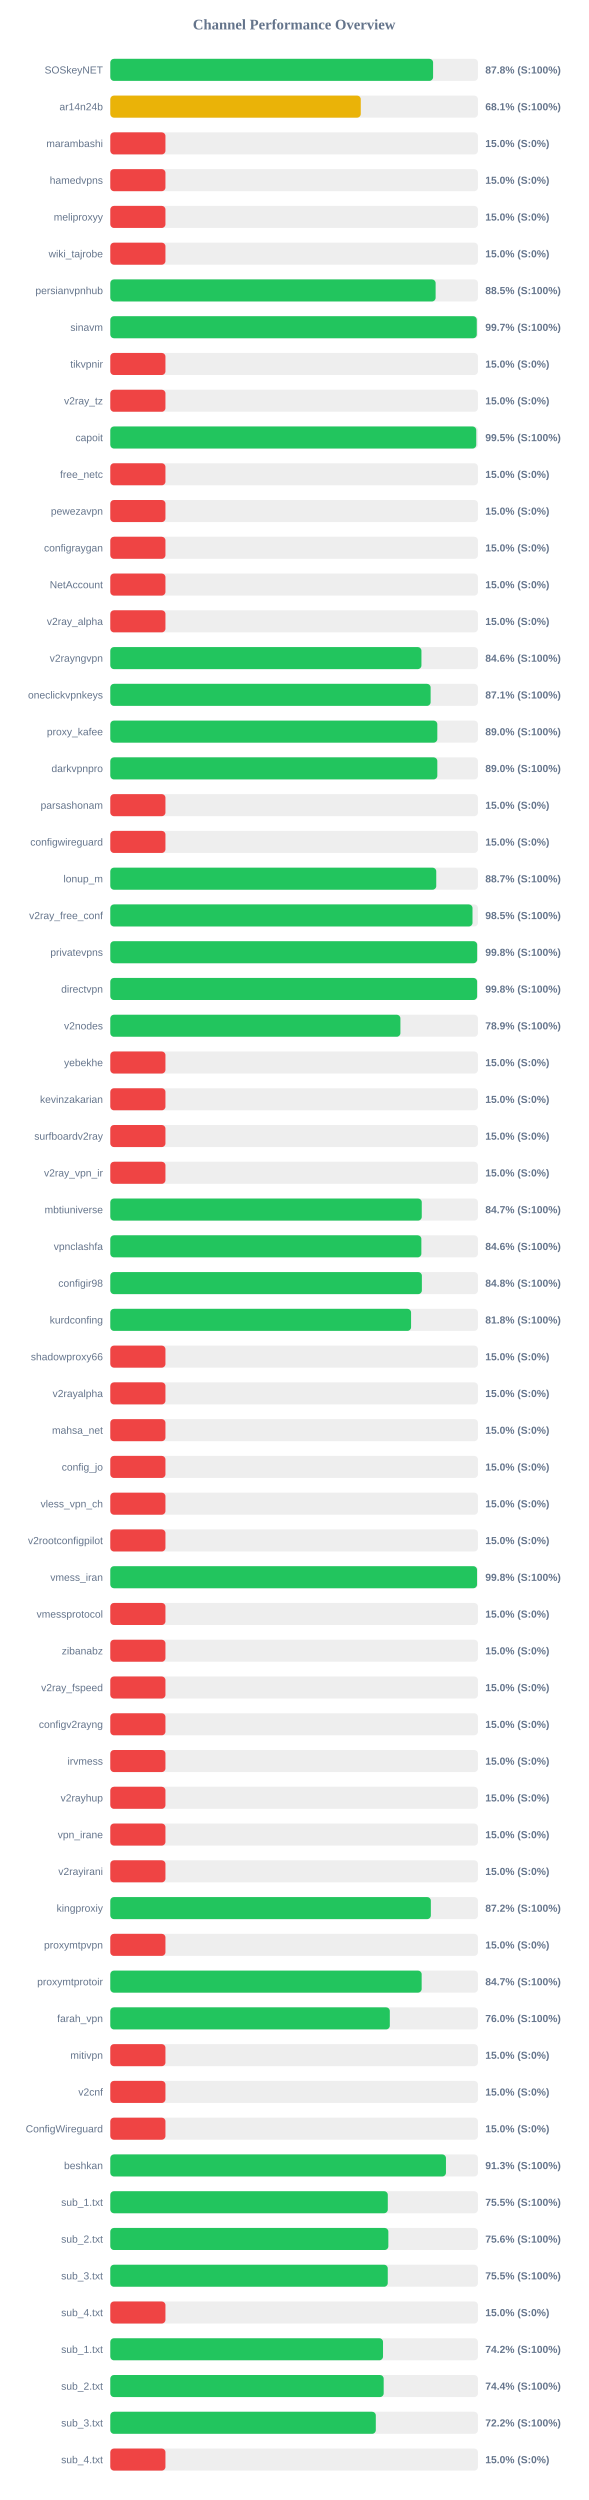
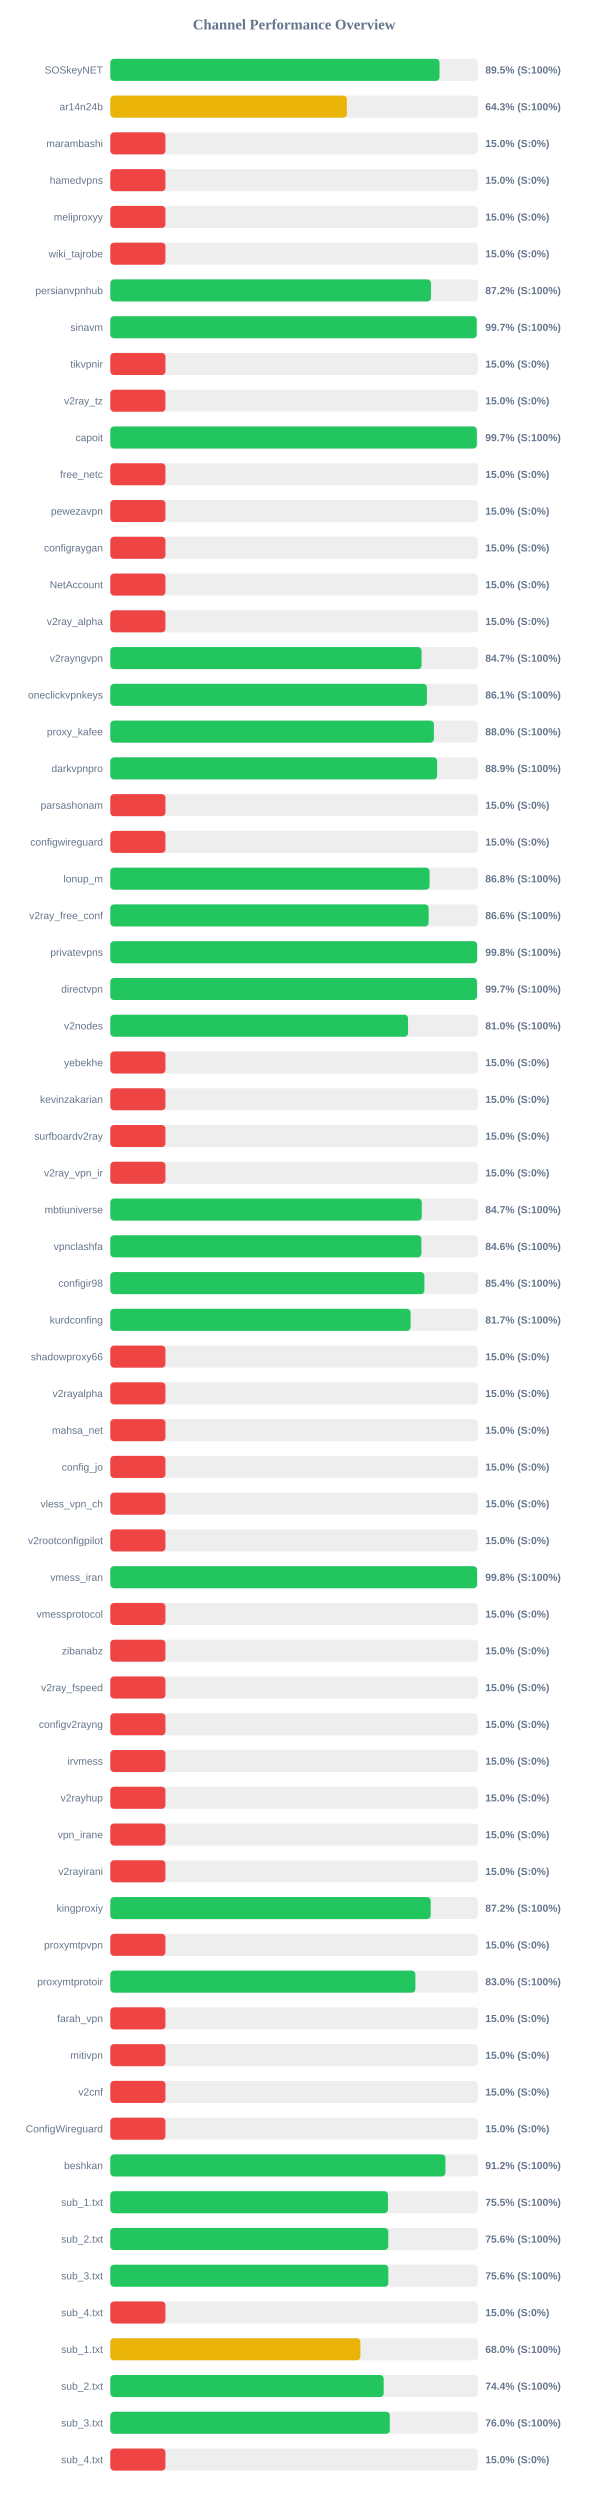
<svg xmlns="http://www.w3.org/2000/svg" width="800" height="3400" version="1.1">
  <style>
        .row { font: 14px Arial; fill: #64748b; }
        .score { font: bold 14px Arial; fill: #64748b; }
    </style>
  <text x="400" y="40" text-anchor="middle" font-size="20px" font-weight="bold" fill="#64748b">Channel Performance Overview</text>
  <rect x="150" y="80" width="500" height="30" fill="#eee" rx="5" />
-   <rect x="150" y="80" width="439.0" height="30" fill="#22c55e" rx="5" />
+   <rect x="150" y="80" width="447.75" height="30" fill="#22c55e" rx="5" />
  <text x="140" y="100" text-anchor="end" class="row">SOSkeyNET</text>
-   <text x="660" y="100" text-anchor="start" class="score">87.8% (S:100%)</text>
+   <text x="660" y="100" text-anchor="start" class="score">89.5% (S:100%)</text>
  <rect x="150" y="130" width="500" height="30" fill="#eee" rx="5" />
-   <rect x="150" y="130" width="340.65" height="30" fill="#eab308" rx="5" />
+   <rect x="150" y="130" width="321.75" height="30" fill="#eab308" rx="5" />
  <text x="140" y="150" text-anchor="end" class="row">ar14n24b</text>
-   <text x="660" y="150" text-anchor="start" class="score">68.1% (S:100%)</text>
+   <text x="660" y="150" text-anchor="start" class="score">64.3% (S:100%)</text>
  <rect x="150" y="180" width="500" height="30" fill="#eee" rx="5" />
  <rect x="150" y="180" width="75.0" height="30" fill="#ef4444" rx="5" />
  <text x="140" y="200" text-anchor="end" class="row">marambashi</text>
  <text x="660" y="200" text-anchor="start" class="score">15.0% (S:0%)</text>
  <rect x="150" y="230" width="500" height="30" fill="#eee" rx="5" />
  <rect x="150" y="230" width="75.0" height="30" fill="#ef4444" rx="5" />
  <text x="140" y="250" text-anchor="end" class="row">hamedvpns</text>
  <text x="660" y="250" text-anchor="start" class="score">15.0% (S:0%)</text>
  <rect x="150" y="280" width="500" height="30" fill="#eee" rx="5" />
  <rect x="150" y="280" width="75.0" height="30" fill="#ef4444" rx="5" />
  <text x="140" y="300" text-anchor="end" class="row">meliproxyy</text>
  <text x="660" y="300" text-anchor="start" class="score">15.0% (S:0%)</text>
  <rect x="150" y="330" width="500" height="30" fill="#eee" rx="5" />
  <rect x="150" y="330" width="75.0" height="30" fill="#ef4444" rx="5" />
  <text x="140" y="350" text-anchor="end" class="row">wiki_tajrobe</text>
  <text x="660" y="350" text-anchor="start" class="score">15.0% (S:0%)</text>
  <rect x="150" y="380" width="500" height="30" fill="#eee" rx="5" />
-   <rect x="150" y="380" width="442.45" height="30" fill="#22c55e" rx="5" />
+   <rect x="150" y="380" width="436.1" height="30" fill="#22c55e" rx="5" />
  <text x="140" y="400" text-anchor="end" class="row">persianvpnhub</text>
-   <text x="660" y="400" text-anchor="start" class="score">88.5% (S:100%)</text>
+   <text x="660" y="400" text-anchor="start" class="score">87.2% (S:100%)</text>
  <rect x="150" y="430" width="500" height="30" fill="#eee" rx="5" />
-   <rect x="150" y="430" width="498.4" height="30" fill="#22c55e" rx="5" />
+   <rect x="150" y="430" width="498.3" height="30" fill="#22c55e" rx="5" />
  <text x="140" y="450" text-anchor="end" class="row">sinavm</text>
  <text x="660" y="450" text-anchor="start" class="score">99.7% (S:100%)</text>
  <rect x="150" y="480" width="500" height="30" fill="#eee" rx="5" />
  <rect x="150" y="480" width="75.0" height="30" fill="#ef4444" rx="5" />
  <text x="140" y="500" text-anchor="end" class="row">tikvpnir</text>
  <text x="660" y="500" text-anchor="start" class="score">15.0% (S:0%)</text>
  <rect x="150" y="530" width="500" height="30" fill="#eee" rx="5" />
  <rect x="150" y="530" width="75.0" height="30" fill="#ef4444" rx="5" />
  <text x="140" y="550" text-anchor="end" class="row">v2ray_tz</text>
  <text x="660" y="550" text-anchor="start" class="score">15.0% (S:0%)</text>
  <rect x="150" y="580" width="500" height="30" fill="#eee" rx="5" />
-   <rect x="150" y="580" width="497.7" height="30" fill="#22c55e" rx="5" />
+   <rect x="150" y="580" width="498.45" height="30" fill="#22c55e" rx="5" />
  <text x="140" y="600" text-anchor="end" class="row">capoit</text>
-   <text x="660" y="600" text-anchor="start" class="score">99.5% (S:100%)</text>
+   <text x="660" y="600" text-anchor="start" class="score">99.7% (S:100%)</text>
  <rect x="150" y="630" width="500" height="30" fill="#eee" rx="5" />
  <rect x="150" y="630" width="75.0" height="30" fill="#ef4444" rx="5" />
  <text x="140" y="650" text-anchor="end" class="row">free_netc</text>
  <text x="660" y="650" text-anchor="start" class="score">15.0% (S:0%)</text>
  <rect x="150" y="680" width="500" height="30" fill="#eee" rx="5" />
  <rect x="150" y="680" width="75.0" height="30" fill="#ef4444" rx="5" />
  <text x="140" y="700" text-anchor="end" class="row">pewezavpn</text>
  <text x="660" y="700" text-anchor="start" class="score">15.0% (S:0%)</text>
  <rect x="150" y="730" width="500" height="30" fill="#eee" rx="5" />
  <rect x="150" y="730" width="75.0" height="30" fill="#ef4444" rx="5" />
  <text x="140" y="750" text-anchor="end" class="row">configraygan</text>
  <text x="660" y="750" text-anchor="start" class="score">15.0% (S:0%)</text>
  <rect x="150" y="780" width="500" height="30" fill="#eee" rx="5" />
  <rect x="150" y="780" width="75.0" height="30" fill="#ef4444" rx="5" />
  <text x="140" y="800" text-anchor="end" class="row">NetAccount</text>
  <text x="660" y="800" text-anchor="start" class="score">15.0% (S:0%)</text>
  <rect x="150" y="830" width="500" height="30" fill="#eee" rx="5" />
  <rect x="150" y="830" width="75.0" height="30" fill="#ef4444" rx="5" />
  <text x="140" y="850" text-anchor="end" class="row">v2ray_alpha</text>
  <text x="660" y="850" text-anchor="start" class="score">15.0% (S:0%)</text>
  <rect x="150" y="880" width="500" height="30" fill="#eee" rx="5" />
-   <rect x="150" y="880" width="423.15" height="30" fill="#22c55e" rx="5" />
+   <rect x="150" y="880" width="423.35" height="30" fill="#22c55e" rx="5" />
  <text x="140" y="900" text-anchor="end" class="row">v2rayngvpn</text>
-   <text x="660" y="900" text-anchor="start" class="score">84.6% (S:100%)</text>
+   <text x="660" y="900" text-anchor="start" class="score">84.7% (S:100%)</text>
  <rect x="150" y="930" width="500" height="30" fill="#eee" rx="5" />
-   <rect x="150" y="930" width="435.65" height="30" fill="#22c55e" rx="5" />
+   <rect x="150" y="930" width="430.6" height="30" fill="#22c55e" rx="5" />
  <text x="140" y="950" text-anchor="end" class="row">oneclickvpnkeys</text>
-   <text x="660" y="950" text-anchor="start" class="score">87.1% (S:100%)</text>
+   <text x="660" y="950" text-anchor="start" class="score">86.1% (S:100%)</text>
  <rect x="150" y="980" width="500" height="30" fill="#eee" rx="5" />
-   <rect x="150" y="980" width="444.75" height="30" fill="#22c55e" rx="5" />
+   <rect x="150" y="980" width="440.1" height="30" fill="#22c55e" rx="5" />
  <text x="140" y="1000" text-anchor="end" class="row">proxy_kafee</text>
-   <text x="660" y="1000" text-anchor="start" class="score">89.0% (S:100%)</text>
+   <text x="660" y="1000" text-anchor="start" class="score">88.0% (S:100%)</text>
  <rect x="150" y="1030" width="500" height="30" fill="#eee" rx="5" />
-   <rect x="150" y="1030" width="444.75" height="30" fill="#22c55e" rx="5" />
+   <rect x="150" y="1030" width="444.55" height="30" fill="#22c55e" rx="5" />
  <text x="140" y="1050" text-anchor="end" class="row">darkvpnpro</text>
-   <text x="660" y="1050" text-anchor="start" class="score">89.0% (S:100%)</text>
+   <text x="660" y="1050" text-anchor="start" class="score">88.9% (S:100%)</text>
  <rect x="150" y="1080" width="500" height="30" fill="#eee" rx="5" />
  <rect x="150" y="1080" width="75.0" height="30" fill="#ef4444" rx="5" />
  <text x="140" y="1100" text-anchor="end" class="row">parsashonam</text>
  <text x="660" y="1100" text-anchor="start" class="score">15.0% (S:0%)</text>
  <rect x="150" y="1130" width="500" height="30" fill="#eee" rx="5" />
  <rect x="150" y="1130" width="75.0" height="30" fill="#ef4444" rx="5" />
  <text x="140" y="1150" text-anchor="end" class="row">configwireguard</text>
  <text x="660" y="1150" text-anchor="start" class="score">15.0% (S:0%)</text>
  <rect x="150" y="1180" width="500" height="30" fill="#eee" rx="5" />
-   <rect x="150" y="1180" width="443.3" height="30" fill="#22c55e" rx="5" />
+   <rect x="150" y="1180" width="434.2" height="30" fill="#22c55e" rx="5" />
  <text x="140" y="1200" text-anchor="end" class="row">lonup_m</text>
-   <text x="660" y="1200" text-anchor="start" class="score">88.7% (S:100%)</text>
+   <text x="660" y="1200" text-anchor="start" class="score">86.8% (S:100%)</text>
  <rect x="150" y="1230" width="500" height="30" fill="#eee" rx="5" />
-   <rect x="150" y="1230" width="492.6" height="30" fill="#22c55e" rx="5" />
+   <rect x="150" y="1230" width="432.95" height="30" fill="#22c55e" rx="5" />
  <text x="140" y="1250" text-anchor="end" class="row">v2ray_free_conf</text>
-   <text x="660" y="1250" text-anchor="start" class="score">98.5% (S:100%)</text>
+   <text x="660" y="1250" text-anchor="start" class="score">86.6% (S:100%)</text>
  <rect x="150" y="1280" width="500" height="30" fill="#eee" rx="5" />
  <rect x="150" y="1280" width="498.9" height="30" fill="#22c55e" rx="5" />
  <text x="140" y="1300" text-anchor="end" class="row">privatevpns</text>
  <text x="660" y="1300" text-anchor="start" class="score">99.8% (S:100%)</text>
  <rect x="150" y="1330" width="500" height="30" fill="#eee" rx="5" />
-   <rect x="150" y="1330" width="498.85" height="30" fill="#22c55e" rx="5" />
+   <rect x="150" y="1330" width="498.7" height="30" fill="#22c55e" rx="5" />
  <text x="140" y="1350" text-anchor="end" class="row">directvpn</text>
-   <text x="660" y="1350" text-anchor="start" class="score">99.8% (S:100%)</text>
+   <text x="660" y="1350" text-anchor="start" class="score">99.7% (S:100%)</text>
  <rect x="150" y="1380" width="500" height="30" fill="#eee" rx="5" />
-   <rect x="150" y="1380" width="394.55" height="30" fill="#22c55e" rx="5" />
+   <rect x="150" y="1380" width="404.95" height="30" fill="#22c55e" rx="5" />
  <text x="140" y="1400" text-anchor="end" class="row">v2nodes</text>
-   <text x="660" y="1400" text-anchor="start" class="score">78.9% (S:100%)</text>
+   <text x="660" y="1400" text-anchor="start" class="score">81.0% (S:100%)</text>
  <rect x="150" y="1430" width="500" height="30" fill="#eee" rx="5" />
  <rect x="150" y="1430" width="75.0" height="30" fill="#ef4444" rx="5" />
  <text x="140" y="1450" text-anchor="end" class="row">yebekhe</text>
  <text x="660" y="1450" text-anchor="start" class="score">15.0% (S:0%)</text>
  <rect x="150" y="1480" width="500" height="30" fill="#eee" rx="5" />
  <rect x="150" y="1480" width="75.0" height="30" fill="#ef4444" rx="5" />
  <text x="140" y="1500" text-anchor="end" class="row">kevinzakarian</text>
  <text x="660" y="1500" text-anchor="start" class="score">15.0% (S:0%)</text>
  <rect x="150" y="1530" width="500" height="30" fill="#eee" rx="5" />
  <rect x="150" y="1530" width="75.0" height="30" fill="#ef4444" rx="5" />
  <text x="140" y="1550" text-anchor="end" class="row">surfboardv2ray</text>
  <text x="660" y="1550" text-anchor="start" class="score">15.0% (S:0%)</text>
  <rect x="150" y="1580" width="500" height="30" fill="#eee" rx="5" />
  <rect x="150" y="1580" width="75.0" height="30" fill="#ef4444" rx="5" />
  <text x="140" y="1600" text-anchor="end" class="row">v2ray_vpn_ir</text>
  <text x="660" y="1600" text-anchor="start" class="score">15.0% (S:0%)</text>
  <rect x="150" y="1630" width="500" height="30" fill="#eee" rx="5" />
  <rect x="150" y="1630" width="423.6" height="30" fill="#22c55e" rx="5" />
  <text x="140" y="1650" text-anchor="end" class="row">mbtiuniverse</text>
  <text x="660" y="1650" text-anchor="start" class="score">84.7% (S:100%)</text>
  <rect x="150" y="1680" width="500" height="30" fill="#eee" rx="5" />
-   <rect x="150" y="1680" width="423.05" height="30" fill="#22c55e" rx="5" />
+   <rect x="150" y="1680" width="423.1" height="30" fill="#22c55e" rx="5" />
  <text x="140" y="1700" text-anchor="end" class="row">vpnclashfa</text>
  <text x="660" y="1700" text-anchor="start" class="score">84.6% (S:100%)</text>
  <rect x="150" y="1730" width="500" height="30" fill="#eee" rx="5" />
-   <rect x="150" y="1730" width="423.75" height="30" fill="#22c55e" rx="5" />
+   <rect x="150" y="1730" width="427.15" height="30" fill="#22c55e" rx="5" />
  <text x="140" y="1750" text-anchor="end" class="row">configir98</text>
-   <text x="660" y="1750" text-anchor="start" class="score">84.8% (S:100%)</text>
+   <text x="660" y="1750" text-anchor="start" class="score">85.4% (S:100%)</text>
  <rect x="150" y="1780" width="500" height="30" fill="#eee" rx="5" />
-   <rect x="150" y="1780" width="409.05" height="30" fill="#22c55e" rx="5" />
+   <rect x="150" y="1780" width="408.4" height="30" fill="#22c55e" rx="5" />
  <text x="140" y="1800" text-anchor="end" class="row">kurdconfing</text>
-   <text x="660" y="1800" text-anchor="start" class="score">81.8% (S:100%)</text>
+   <text x="660" y="1800" text-anchor="start" class="score">81.7% (S:100%)</text>
  <rect x="150" y="1830" width="500" height="30" fill="#eee" rx="5" />
  <rect x="150" y="1830" width="75.0" height="30" fill="#ef4444" rx="5" />
  <text x="140" y="1850" text-anchor="end" class="row">shadowproxy66</text>
  <text x="660" y="1850" text-anchor="start" class="score">15.0% (S:0%)</text>
  <rect x="150" y="1880" width="500" height="30" fill="#eee" rx="5" />
  <rect x="150" y="1880" width="75.0" height="30" fill="#ef4444" rx="5" />
  <text x="140" y="1900" text-anchor="end" class="row">v2rayalpha</text>
  <text x="660" y="1900" text-anchor="start" class="score">15.0% (S:0%)</text>
  <rect x="150" y="1930" width="500" height="30" fill="#eee" rx="5" />
  <rect x="150" y="1930" width="75.0" height="30" fill="#ef4444" rx="5" />
  <text x="140" y="1950" text-anchor="end" class="row">mahsa_net</text>
  <text x="660" y="1950" text-anchor="start" class="score">15.0% (S:0%)</text>
  <rect x="150" y="1980" width="500" height="30" fill="#eee" rx="5" />
  <rect x="150" y="1980" width="75.0" height="30" fill="#ef4444" rx="5" />
  <text x="140" y="2000" text-anchor="end" class="row">config_jo</text>
  <text x="660" y="2000" text-anchor="start" class="score">15.0% (S:0%)</text>
  <rect x="150" y="2030" width="500" height="30" fill="#eee" rx="5" />
  <rect x="150" y="2030" width="75.0" height="30" fill="#ef4444" rx="5" />
  <text x="140" y="2050" text-anchor="end" class="row">vless_vpn_ch</text>
  <text x="660" y="2050" text-anchor="start" class="score">15.0% (S:0%)</text>
  <rect x="150" y="2080" width="500" height="30" fill="#eee" rx="5" />
  <rect x="150" y="2080" width="75.0" height="30" fill="#ef4444" rx="5" />
  <text x="140" y="2100" text-anchor="end" class="row">v2rootconfigpilot</text>
  <text x="660" y="2100" text-anchor="start" class="score">15.0% (S:0%)</text>
  <rect x="150" y="2130" width="500" height="30" fill="#eee" rx="5" />
-   <rect x="150" y="2130" width="498.75" height="30" fill="#22c55e" rx="5" />
+   <rect x="150" y="2130" width="498.8" height="30" fill="#22c55e" rx="5" />
  <text x="140" y="2150" text-anchor="end" class="row">vmess_iran</text>
  <text x="660" y="2150" text-anchor="start" class="score">99.8% (S:100%)</text>
  <rect x="150" y="2180" width="500" height="30" fill="#eee" rx="5" />
  <rect x="150" y="2180" width="75.0" height="30" fill="#ef4444" rx="5" />
  <text x="140" y="2200" text-anchor="end" class="row">vmessprotocol</text>
  <text x="660" y="2200" text-anchor="start" class="score">15.0% (S:0%)</text>
  <rect x="150" y="2230" width="500" height="30" fill="#eee" rx="5" />
  <rect x="150" y="2230" width="75.0" height="30" fill="#ef4444" rx="5" />
  <text x="140" y="2250" text-anchor="end" class="row">zibanabz</text>
  <text x="660" y="2250" text-anchor="start" class="score">15.0% (S:0%)</text>
  <rect x="150" y="2280" width="500" height="30" fill="#eee" rx="5" />
  <rect x="150" y="2280" width="75.0" height="30" fill="#ef4444" rx="5" />
  <text x="140" y="2300" text-anchor="end" class="row">v2ray_fspeed</text>
  <text x="660" y="2300" text-anchor="start" class="score">15.0% (S:0%)</text>
  <rect x="150" y="2330" width="500" height="30" fill="#eee" rx="5" />
  <rect x="150" y="2330" width="75.0" height="30" fill="#ef4444" rx="5" />
  <text x="140" y="2350" text-anchor="end" class="row">configv2rayng</text>
  <text x="660" y="2350" text-anchor="start" class="score">15.0% (S:0%)</text>
  <rect x="150" y="2380" width="500" height="30" fill="#eee" rx="5" />
  <rect x="150" y="2380" width="75.0" height="30" fill="#ef4444" rx="5" />
  <text x="140" y="2400" text-anchor="end" class="row">irvmess</text>
  <text x="660" y="2400" text-anchor="start" class="score">15.0% (S:0%)</text>
  <rect x="150" y="2430" width="500" height="30" fill="#eee" rx="5" />
  <rect x="150" y="2430" width="75.0" height="30" fill="#ef4444" rx="5" />
  <text x="140" y="2450" text-anchor="end" class="row">v2rayhup</text>
  <text x="660" y="2450" text-anchor="start" class="score">15.0% (S:0%)</text>
  <rect x="150" y="2480" width="500" height="30" fill="#eee" rx="5" />
  <rect x="150" y="2480" width="75.0" height="30" fill="#ef4444" rx="5" />
  <text x="140" y="2500" text-anchor="end" class="row">vpn_irane</text>
  <text x="660" y="2500" text-anchor="start" class="score">15.0% (S:0%)</text>
  <rect x="150" y="2530" width="500" height="30" fill="#eee" rx="5" />
  <rect x="150" y="2530" width="75.0" height="30" fill="#ef4444" rx="5" />
  <text x="140" y="2550" text-anchor="end" class="row">v2rayirani</text>
  <text x="660" y="2550" text-anchor="start" class="score">15.0% (S:0%)</text>
  <rect x="150" y="2580" width="500" height="30" fill="#eee" rx="5" />
-   <rect x="150" y="2580" width="435.95" height="30" fill="#22c55e" rx="5" />
+   <rect x="150" y="2580" width="435.75" height="30" fill="#22c55e" rx="5" />
  <text x="140" y="2600" text-anchor="end" class="row">kingproxiy</text>
  <text x="660" y="2600" text-anchor="start" class="score">87.2% (S:100%)</text>
  <rect x="150" y="2630" width="500" height="30" fill="#eee" rx="5" />
  <rect x="150" y="2630" width="75.0" height="30" fill="#ef4444" rx="5" />
  <text x="140" y="2650" text-anchor="end" class="row">proxymtpvpn</text>
  <text x="660" y="2650" text-anchor="start" class="score">15.0% (S:0%)</text>
  <rect x="150" y="2680" width="500" height="30" fill="#eee" rx="5" />
-   <rect x="150" y="2680" width="423.45" height="30" fill="#22c55e" rx="5" />
+   <rect x="150" y="2680" width="414.9" height="30" fill="#22c55e" rx="5" />
  <text x="140" y="2700" text-anchor="end" class="row">proxymtprotoir</text>
-   <text x="660" y="2700" text-anchor="start" class="score">84.7% (S:100%)</text>
+   <text x="660" y="2700" text-anchor="start" class="score">83.0% (S:100%)</text>
  <rect x="150" y="2730" width="500" height="30" fill="#eee" rx="5" />
-   <rect x="150" y="2730" width="380.15" height="30" fill="#22c55e" rx="5" />
+   <rect x="150" y="2730" width="75.0" height="30" fill="#ef4444" rx="5" />
  <text x="140" y="2750" text-anchor="end" class="row">farah_vpn</text>
-   <text x="660" y="2750" text-anchor="start" class="score">76.0% (S:100%)</text>
+   <text x="660" y="2750" text-anchor="start" class="score">15.0% (S:0%)</text>
  <rect x="150" y="2780" width="500" height="30" fill="#eee" rx="5" />
  <rect x="150" y="2780" width="75.0" height="30" fill="#ef4444" rx="5" />
  <text x="140" y="2800" text-anchor="end" class="row">mitivpn</text>
  <text x="660" y="2800" text-anchor="start" class="score">15.0% (S:0%)</text>
  <rect x="150" y="2830" width="500" height="30" fill="#eee" rx="5" />
  <rect x="150" y="2830" width="75.0" height="30" fill="#ef4444" rx="5" />
  <text x="140" y="2850" text-anchor="end" class="row">v2cnf</text>
  <text x="660" y="2850" text-anchor="start" class="score">15.0% (S:0%)</text>
  <rect x="150" y="2880" width="500" height="30" fill="#eee" rx="5" />
  <rect x="150" y="2880" width="75.0" height="30" fill="#ef4444" rx="5" />
  <text x="140" y="2900" text-anchor="end" class="row">ConfigWireguard</text>
  <text x="660" y="2900" text-anchor="start" class="score">15.0% (S:0%)</text>
  <rect x="150" y="2930" width="500" height="30" fill="#eee" rx="5" />
-   <rect x="150" y="2930" width="456.5" height="30" fill="#22c55e" rx="5" />
+   <rect x="150" y="2930" width="455.75" height="30" fill="#22c55e" rx="5" />
  <text x="140" y="2950" text-anchor="end" class="row">beshkan</text>
-   <text x="660" y="2950" text-anchor="start" class="score">91.3% (S:100%)</text>
+   <text x="660" y="2950" text-anchor="start" class="score">91.2% (S:100%)</text>
  <rect x="150" y="2980" width="500" height="30" fill="#eee" rx="5" />
-   <rect x="150" y="2980" width="377.4" height="30" fill="#22c55e" rx="5" />
+   <rect x="150" y="2980" width="377.65" height="30" fill="#22c55e" rx="5" />
  <text x="140" y="3000" text-anchor="end" class="row">sub_1.txt</text>
  <text x="660" y="3000" text-anchor="start" class="score">75.5% (S:100%)</text>
  <rect x="150" y="3030" width="500" height="30" fill="#eee" rx="5" />
-   <rect x="150" y="3030" width="378.15" height="30" fill="#22c55e" rx="5" />
+   <rect x="150" y="3030" width="378.05" height="30" fill="#22c55e" rx="5" />
  <text x="140" y="3050" text-anchor="end" class="row">sub_2.txt</text>
  <text x="660" y="3050" text-anchor="start" class="score">75.6% (S:100%)</text>
  <rect x="150" y="3080" width="500" height="30" fill="#eee" rx="5" />
-   <rect x="150" y="3080" width="377.35" height="30" fill="#22c55e" rx="5" />
+   <rect x="150" y="3080" width="378.1" height="30" fill="#22c55e" rx="5" />
  <text x="140" y="3100" text-anchor="end" class="row">sub_3.txt</text>
-   <text x="660" y="3100" text-anchor="start" class="score">75.5% (S:100%)</text>
+   <text x="660" y="3100" text-anchor="start" class="score">75.6% (S:100%)</text>
  <rect x="150" y="3130" width="500" height="30" fill="#eee" rx="5" />
  <rect x="150" y="3130" width="75.0" height="30" fill="#ef4444" rx="5" />
  <text x="140" y="3150" text-anchor="end" class="row">sub_4.txt</text>
  <text x="660" y="3150" text-anchor="start" class="score">15.0% (S:0%)</text>
  <rect x="150" y="3180" width="500" height="30" fill="#eee" rx="5" />
-   <rect x="150" y="3180" width="370.9" height="30" fill="#22c55e" rx="5" />
+   <rect x="150" y="3180" width="340.15" height="30" fill="#eab308" rx="5" />
  <text x="140" y="3200" text-anchor="end" class="row">sub_1.txt</text>
-   <text x="660" y="3200" text-anchor="start" class="score">74.2% (S:100%)</text>
+   <text x="660" y="3200" text-anchor="start" class="score">68.0% (S:100%)</text>
  <rect x="150" y="3230" width="500" height="30" fill="#eee" rx="5" />
  <rect x="150" y="3230" width="371.8" height="30" fill="#22c55e" rx="5" />
  <text x="140" y="3250" text-anchor="end" class="row">sub_2.txt</text>
  <text x="660" y="3250" text-anchor="start" class="score">74.4% (S:100%)</text>
  <rect x="150" y="3280" width="500" height="30" fill="#eee" rx="5" />
-   <rect x="150" y="3280" width="361.1" height="30" fill="#22c55e" rx="5" />
+   <rect x="150" y="3280" width="380.15" height="30" fill="#22c55e" rx="5" />
  <text x="140" y="3300" text-anchor="end" class="row">sub_3.txt</text>
-   <text x="660" y="3300" text-anchor="start" class="score">72.2% (S:100%)</text>
+   <text x="660" y="3300" text-anchor="start" class="score">76.0% (S:100%)</text>
  <rect x="150" y="3330" width="500" height="30" fill="#eee" rx="5" />
  <rect x="150" y="3330" width="75.0" height="30" fill="#ef4444" rx="5" />
  <text x="140" y="3350" text-anchor="end" class="row">sub_4.txt</text>
  <text x="660" y="3350" text-anchor="start" class="score">15.0% (S:0%)</text>
</svg>
